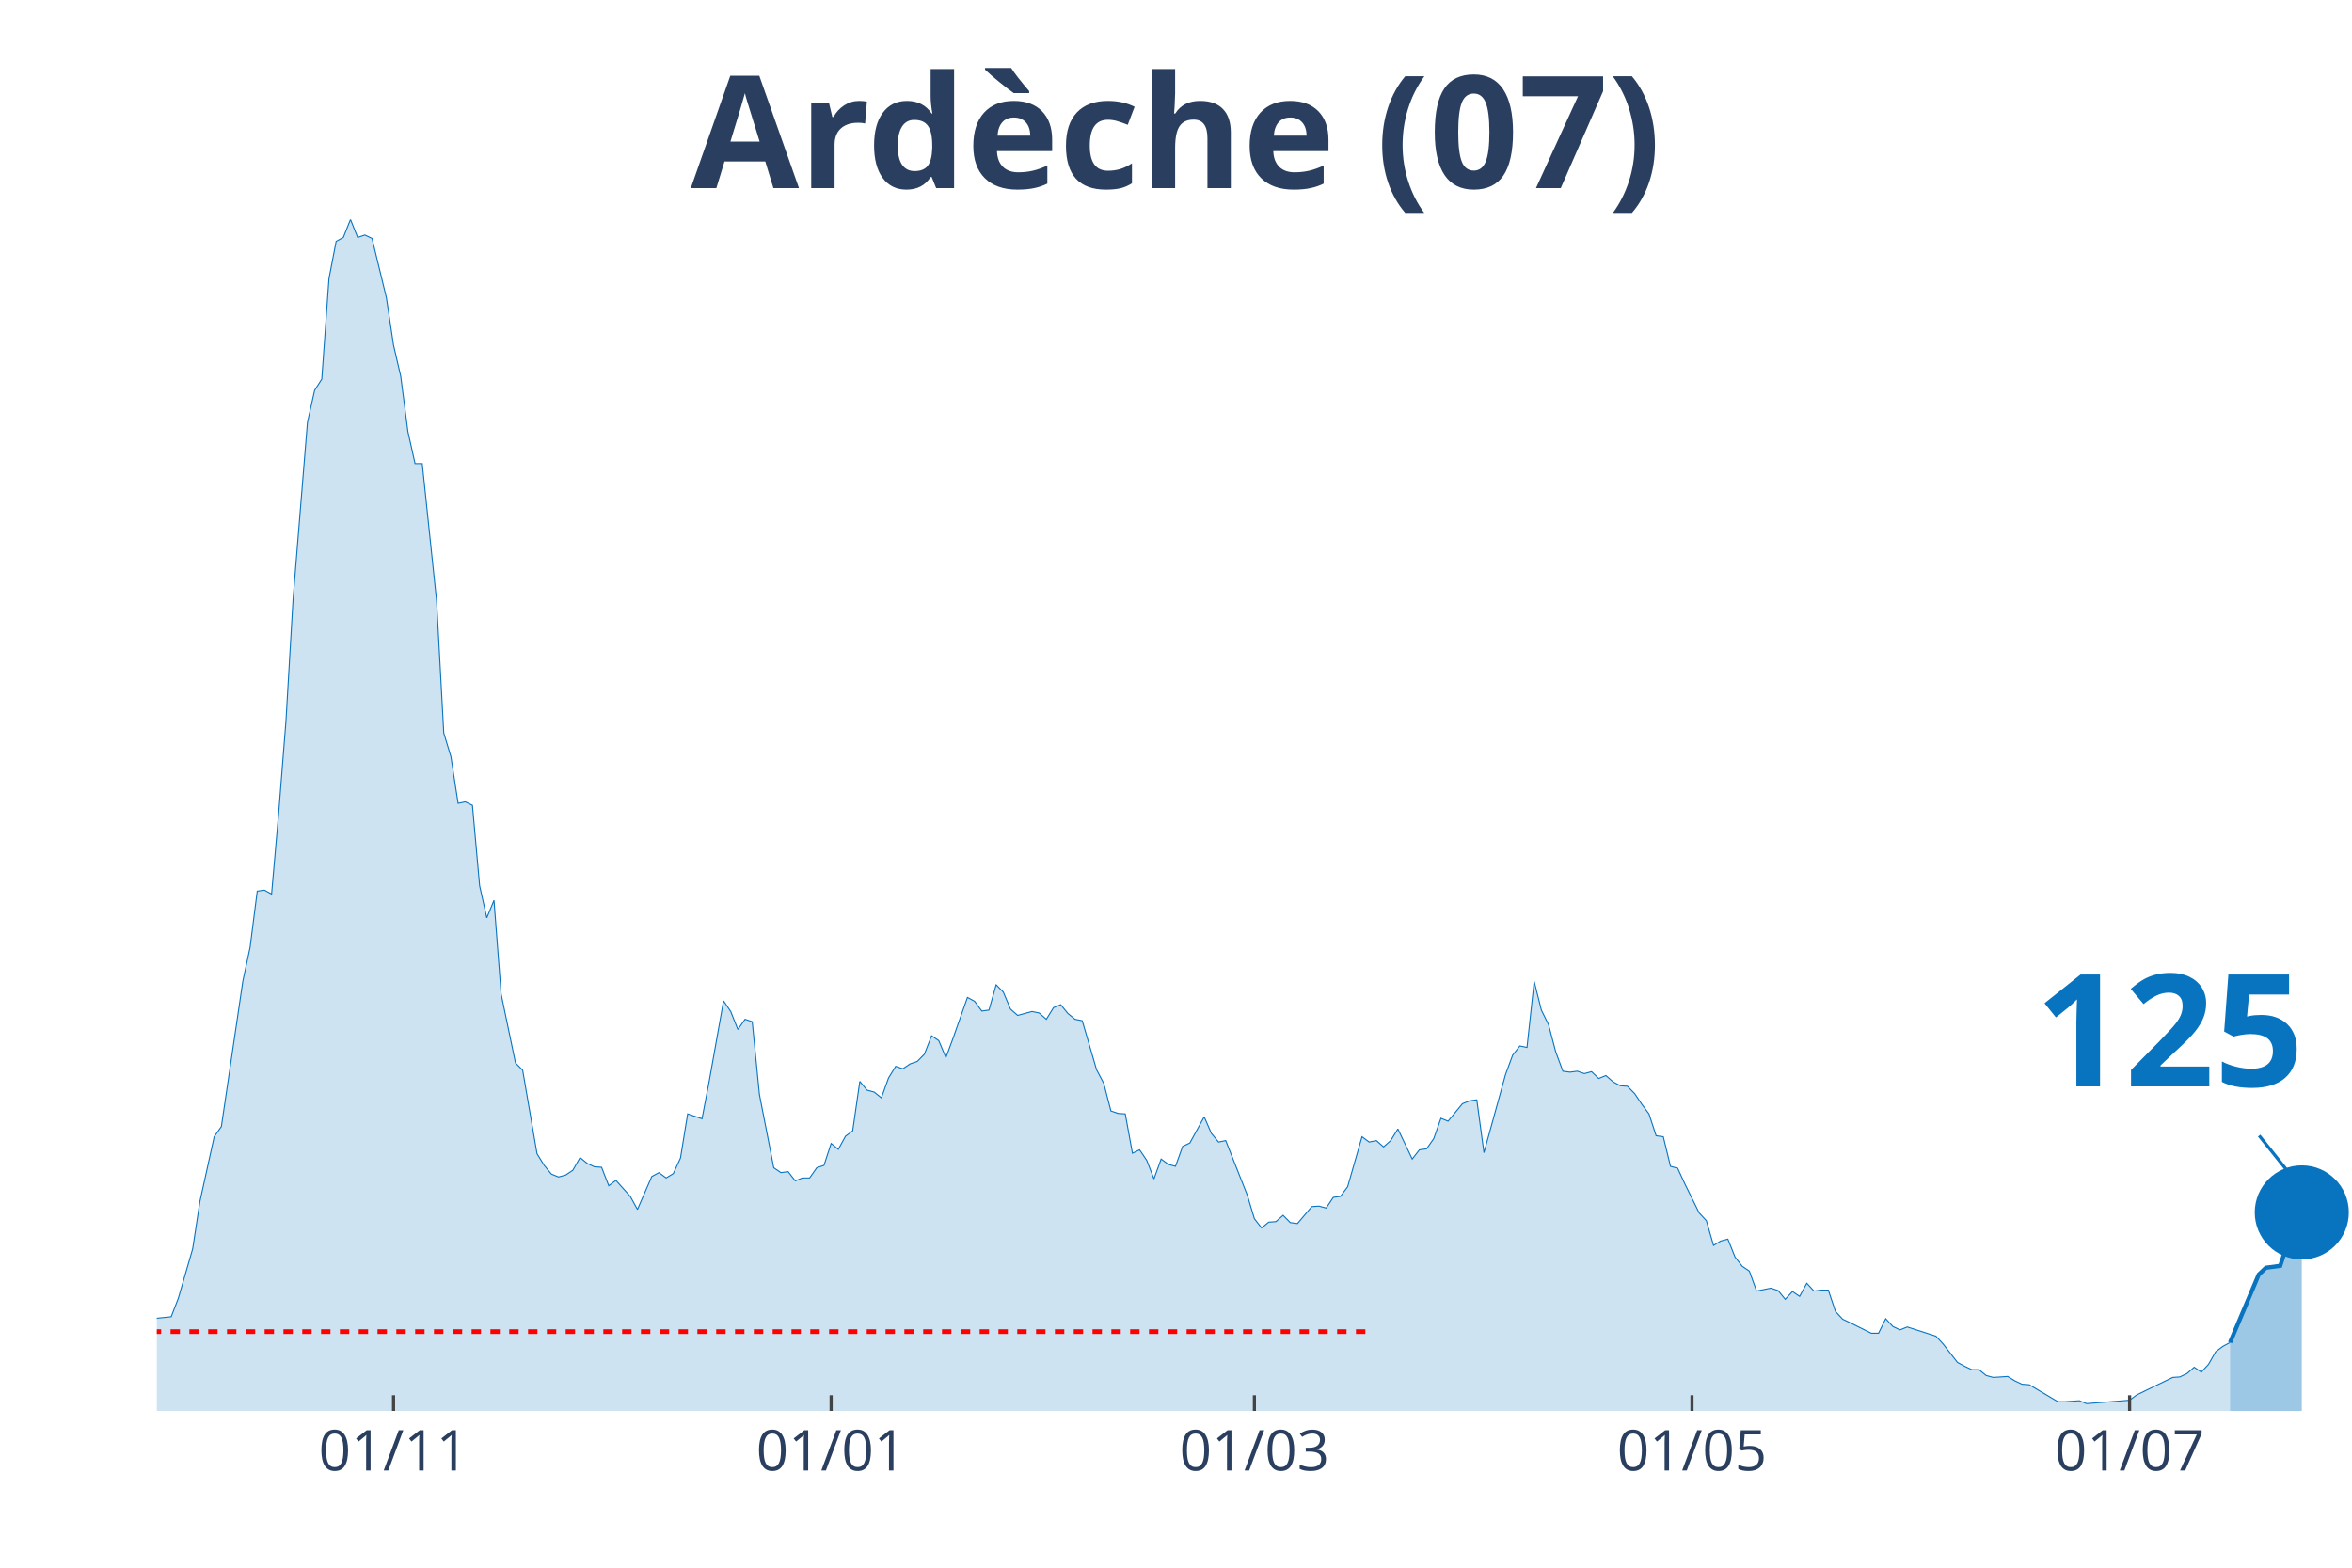
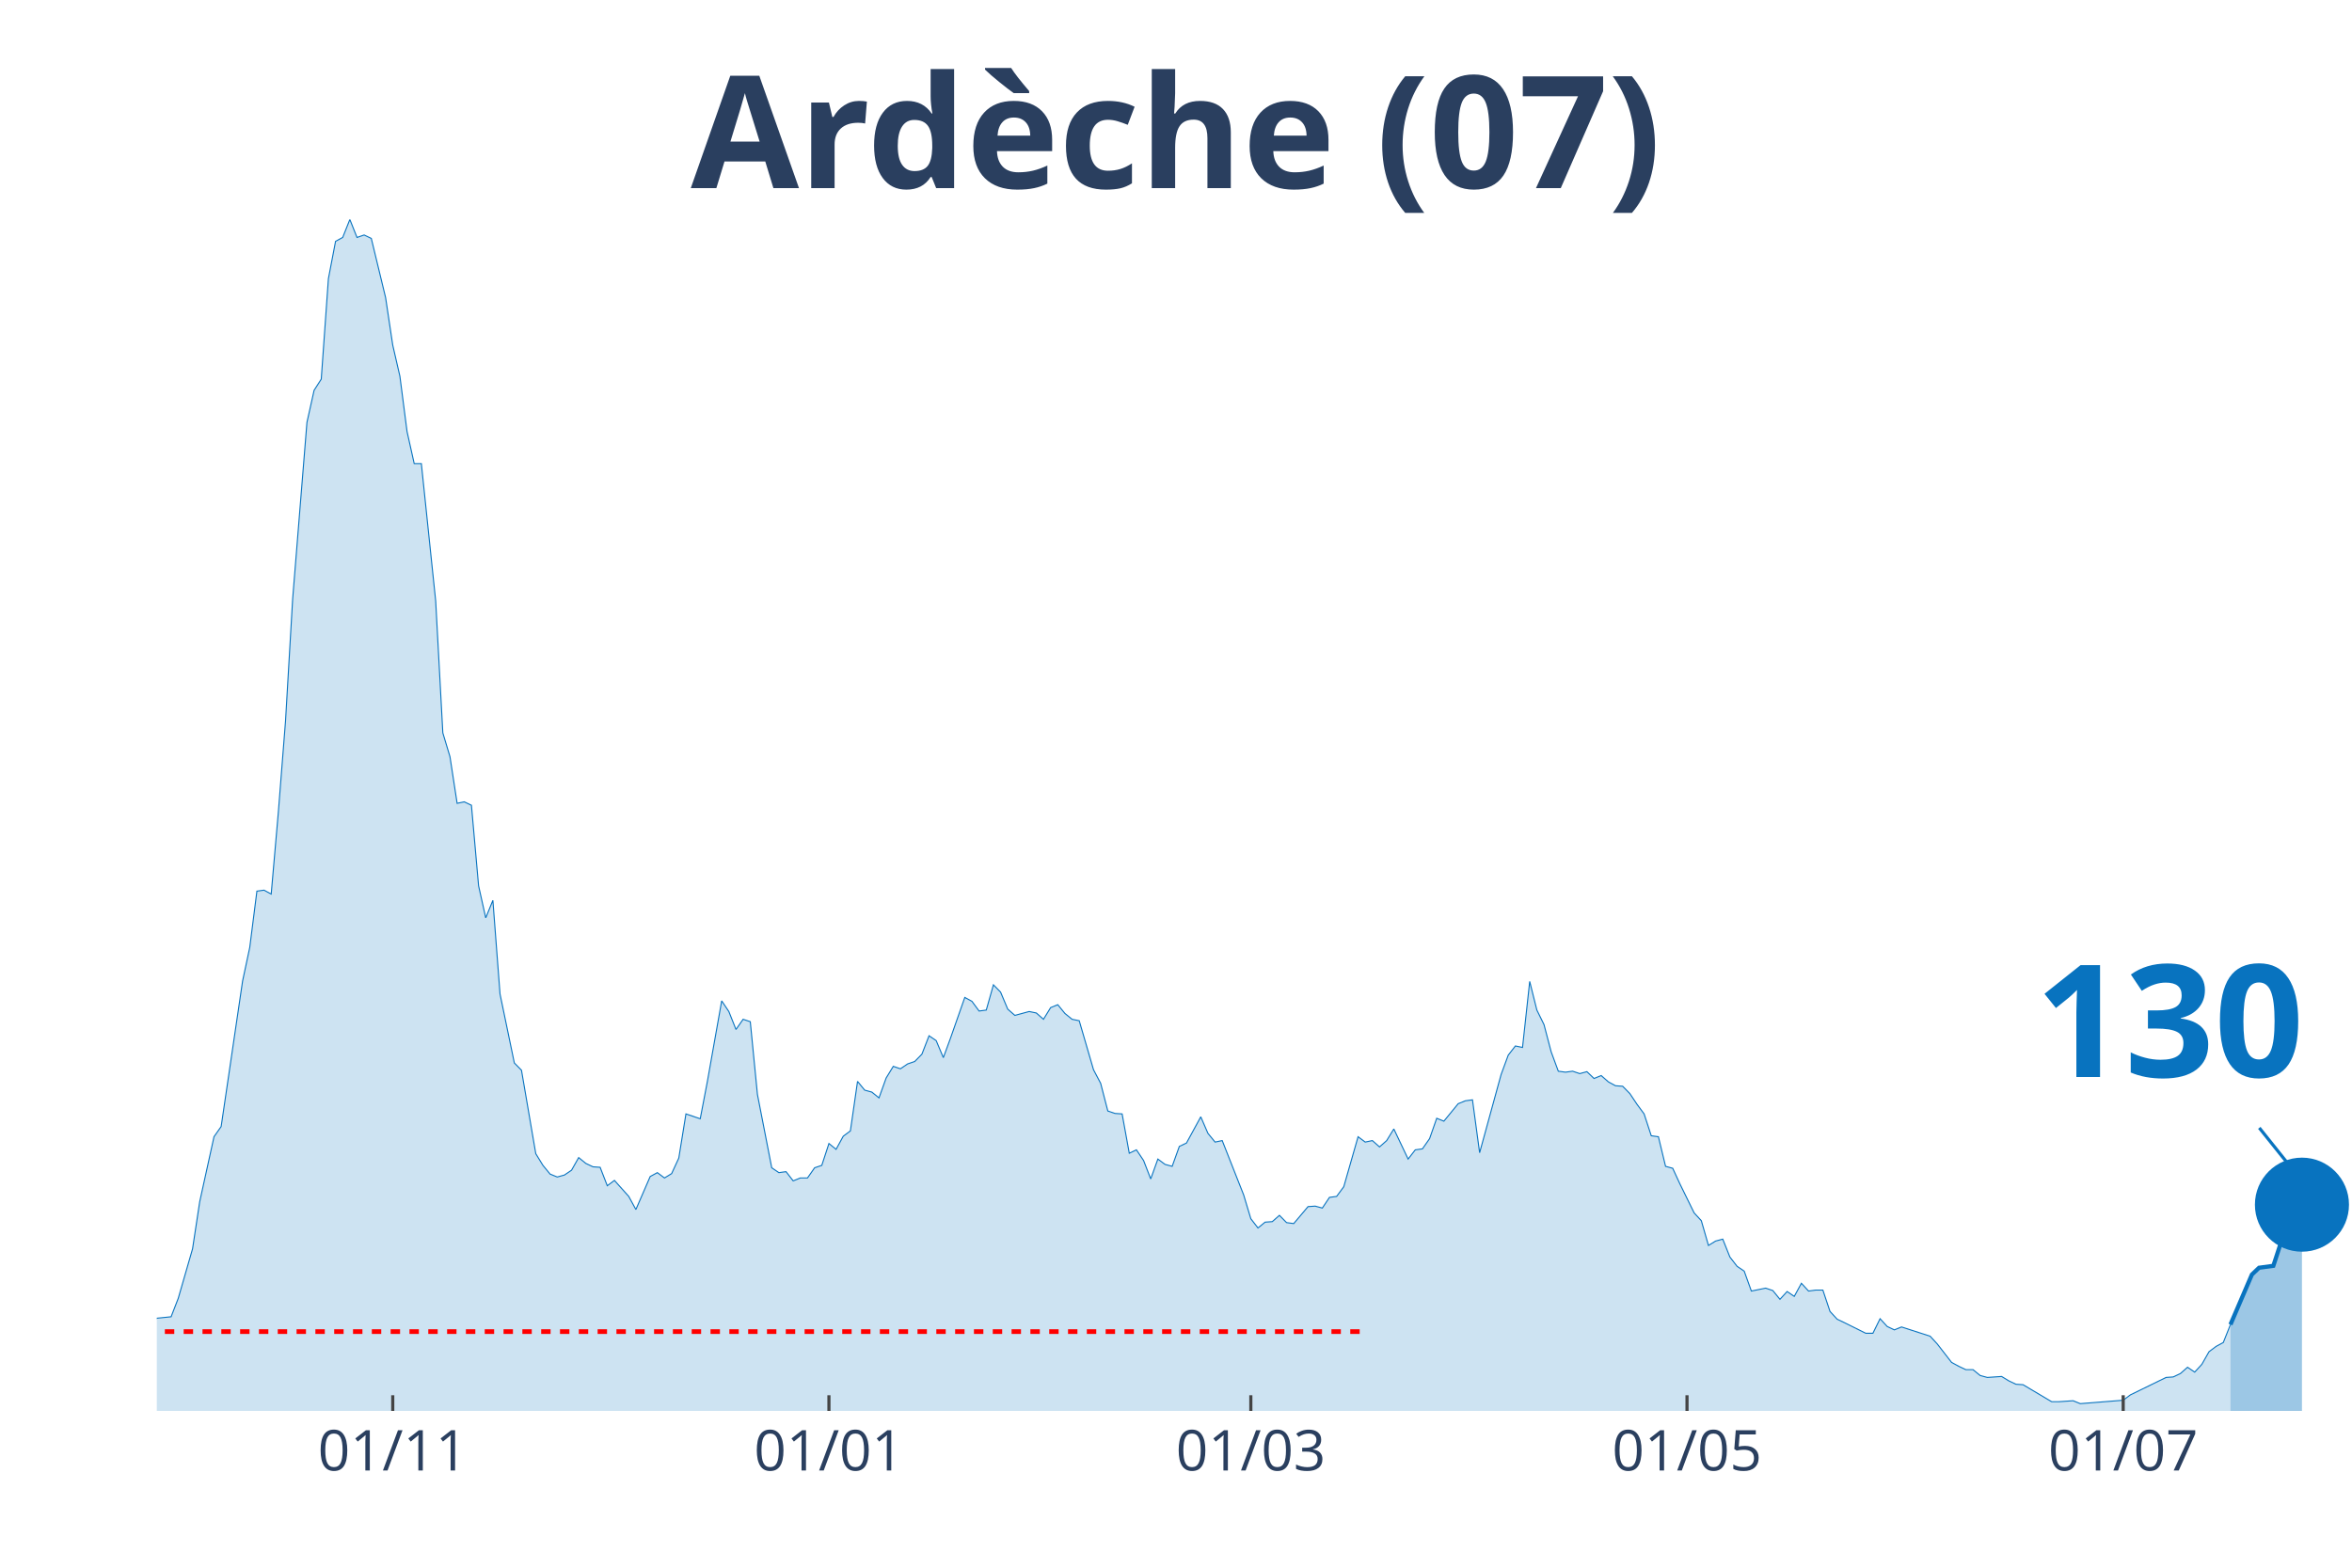
<svg xmlns="http://www.w3.org/2000/svg" class="main-svg" width="1125" height="750" style="" viewBox="0 0 750 500">
  <rect x="0" y="0" width="750" height="500" style="fill: rgb(0, 0, 0); fill-opacity: 0;" />
-   <defs id="defs-78c412">
+   <defs id="defs-c61a25">
    <g class="clips">
-       <clipPath id="clip78c412xyplot" class="plotclip">
+       <clipPath id="clipc61a25xyplot" class="plotclip">
        <rect width="700" height="380" />
      </clipPath>
-       <clipPath class="axesclip" id="clip78c412x">
+       <clipPath class="axesclip" id="clipc61a25x">
        <rect x="50" y="0" width="700" height="500" />
      </clipPath>
-       <clipPath class="axesclip" id="clip78c412y">
+       <clipPath class="axesclip" id="clipc61a25y">
        <rect x="0" y="70" width="750" height="380" />
      </clipPath>
-       <clipPath class="axesclip" id="clip78c412xy">
+       <clipPath class="axesclip" id="clipc61a25xy">
        <rect x="50" y="70" width="700" height="380" />
      </clipPath>
    </g>
    <g class="gradients" />
  </defs>
  <g class="bglayer">
    <rect class="bg" x="50" y="70" width="700" height="380" style="fill: rgb(0, 0, 0); fill-opacity: 0; stroke-width: 0;" />
  </g>
  <g class="layer-below">
    <g class="imagelayer" />
    <g class="shapelayer" />
  </g>
  <g class="cartesianlayer">
    <g class="subplot xy">
      <g class="layer-subplot">
        <g class="shapelayer" />
        <g class="imagelayer" />
      </g>
      <g class="gridlayer">
        <g class="x">
-           <path class="xgrid crisp" transform="translate(125.49,0)" d="M0,70v380" style="stroke: rgb(255, 255, 255); stroke-opacity: 1; stroke-width: 1px;" />
-           <path class="xgrid crisp" transform="translate(265.03,0)" d="M0,70v380" style="stroke: rgb(255, 255, 255); stroke-opacity: 1; stroke-width: 1px;" />
-           <path class="xgrid crisp" transform="translate(400,0)" d="M0,70v380" style="stroke: rgb(255, 255, 255); stroke-opacity: 1; stroke-width: 1px;" />
-           <path class="xgrid crisp" transform="translate(539.54,0)" d="M0,70v380" style="stroke: rgb(255, 255, 255); stroke-opacity: 1; stroke-width: 1px;" />
-           <path class="xgrid crisp" transform="translate(679.08,0)" d="M0,70v380" style="stroke: rgb(255, 255, 255); stroke-opacity: 1; stroke-width: 1px;" />
+           <path class="xgrid crisp" transform="translate(125.24,0)" d="M0,70v380" style="stroke: rgb(255, 255, 255); stroke-opacity: 1; stroke-width: 1px;" />
+           <path class="xgrid crisp" transform="translate(264.33,0)" d="M0,70v380" style="stroke: rgb(255, 255, 255); stroke-opacity: 1; stroke-width: 1px;" />
+           <path class="xgrid crisp" transform="translate(398.86,0)" d="M0,70v380" style="stroke: rgb(255, 255, 255); stroke-opacity: 1; stroke-width: 1px;" />
+           <path class="xgrid crisp" transform="translate(537.95,0)" d="M0,70v380" style="stroke: rgb(255, 255, 255); stroke-opacity: 1; stroke-width: 1px;" />
+           <path class="xgrid crisp" transform="translate(677.04,0)" d="M0,70v380" style="stroke: rgb(255, 255, 255); stroke-opacity: 1; stroke-width: 1px;" />
        </g>
        <g class="y" />
      </g>
      <g class="zerolinelayer" />
      <path class="xlines-below" />
      <path class="ylines-below" />
      <g class="overlines-below" />
      <g class="xaxislayer-below" />
      <g class="yaxislayer-below" />
      <g class="overaxes-below" />
-       <g class="plot" transform="translate(50, 70)" clip-path="url('#clip78c412xyplot')">
+       <g class="plot" transform="translate(50, 70)" clip-path="url('#clipc61a25xyplot')">
        <g class="scatterlayer mlayer">
-           <g class="trace scatter tracebda163" style="stroke-miterlimit: 2;">
+           <g class="trace scatter tracea812d0" style="stroke-miterlimit: 2;">
            <g class="fills">
              <g>
-                 <path class="js-fill" d="M661.11,380L-311.11,380L-311.11,377.52L-290.52,378.3L-288.24,377.52L-265.36,377.68L-263.07,377.83L-240.2,375.67L-237.91,375.67L-194.44,378.3L-192.16,377.21L-178.43,376.44L-176.14,377.52L-162.42,377.99L-160.13,378.3L-121.24,376.9L-118.95,375.98L-98.37,373.19L-96.08,373.34L-73.2,367.31L-70.92,366.69L-66.34,363.75L-64.05,364.52L-57.19,364.99L-54.9,363.75L-52.61,363.13L-50.33,364.21L-41.18,363.9L-38.89,364.68L-29.74,361.58L-27.45,361.74L-25.16,360.34L-22.88,360.81L-20.59,363.13L-18.3,363.59L-16.01,364.06L-13.73,363.59L-11.44,363.28L-9.15,360.81L-6.86,360.19L-4.58,355.85L-2.29,354.31L0,350.44L4.58,349.97L6.86,344.09L11.44,328.3L13.73,313.29L18.3,292.55L20.59,289.3L27.45,242.86L29.74,232.18L32.03,214.22L34.31,213.91L36.6,215.15L38.89,188.99L41.18,160.05L43.46,121.04L48.04,64.7L50.33,54.48L52.61,50.92L54.9,18.88L57.19,6.97L59.48,5.73L61.76,0L64.05,5.73L66.34,4.95L68.63,6.04L73.2,24.92L75.49,40.09L77.78,50L80.07,67.64L82.35,77.86L84.64,77.86L89.22,121.66L91.5,163.76L93.79,171.35L96.08,186.21L98.37,185.74L100.65,186.83L102.94,212.52L105.23,222.74L107.52,217.16L109.8,247.04L114.38,269.02L116.67,271.34L121.24,297.96L123.53,301.68L125.82,304.46L128.1,305.39L130.39,304.77L132.68,303.23L134.97,299.2L137.25,301.06L139.54,302.14L141.83,302.3L144.12,308.18L146.41,306.48L150.98,311.58L153.27,315.76L157.84,305.24L160.13,304L162.42,305.7L164.71,304.31L166.99,299.36L169.28,285.27L173.86,286.82L176.14,274.9L180.72,249.21L183.01,252.61L185.29,258.34L187.58,255.09L189.87,255.86L192.16,279.08L196.73,302.45L199.02,304L201.31,303.69L203.59,306.63L205.88,305.7L208.17,305.7L210.46,302.45L212.75,301.68L215.03,294.71L217.32,296.57L219.61,292.39L221.9,290.69L224.18,274.9L226.47,277.69L228.76,278.31L231.05,280.16L233.33,273.82L235.62,270.1L237.91,270.88L240.2,269.33L242.48,268.55L244.77,266.23L247.06,260.35L249.35,261.9L251.63,267.32L253.92,261.12L258.5,248.12L260.78,249.36L263.07,252.46L265.36,252.15L267.65,244.1L269.93,246.42L272.22,251.84L274.51,253.85L279.08,252.61L281.37,253.08L283.66,255.09L285.95,251.37L288.24,250.44L290.52,253.23L292.81,255.09L295.1,255.55L299.67,271.19L301.96,275.52L304.25,284.34L306.54,285.12L308.82,285.27L311.11,297.81L313.4,296.73L315.69,300.13L317.97,306.01L320.26,299.67L322.55,301.37L324.84,301.99L327.12,295.64L329.41,294.56L333.99,286.2L336.27,291.46L338.56,294.25L340.85,293.78L347.71,311.12L350,318.7L352.29,321.65L354.58,319.79L356.86,319.63L359.15,317.62L361.44,319.94L363.73,320.25L368.3,314.84L370.59,314.68L372.88,315.3L375.16,311.89L377.45,311.58L379.74,308.49L384.31,292.55L386.6,294.25L388.89,293.78L391.18,295.8L393.46,293.78L395.75,290.07L400.33,299.67L402.61,296.73L404.9,296.42L407.19,293.16L409.48,286.66L411.76,287.59L416.34,282.02L418.63,281.09L420.92,280.78L423.2,297.65L430.07,272.73L432.35,266.54L434.64,263.6L436.93,264.07L439.22,243.01L441.5,252.15L443.79,256.79L446.08,265.46L448.37,271.65L450.65,271.96L452.94,271.65L455.23,272.42L457.52,271.8L459.8,273.97L462.09,273.04L464.38,275.05L466.67,276.29L468.95,276.45L471.24,278.77L473.53,282.18L475.82,285.27L478.1,292.24L480.39,292.55L482.68,301.99L484.97,302.61L487.25,307.56L491.83,316.85L494.12,319.32L496.41,327.22L498.69,325.82L500.98,325.21L503.27,330.93L505.56,333.87L507.84,335.42L510.13,341.77L512.42,341.3L514.71,340.84L516.99,341.61L519.28,344.4L521.57,341.92L523.86,343.47L526.14,339.29L528.43,341.77L530.72,341.46L533.01,341.46L535.29,348.27L537.58,350.75L539.87,351.83L546.73,355.23L549.02,355.23L551.31,350.59L553.59,353.07L555.88,354.15L558.17,353.22L567.32,356.16L569.61,358.64L574.18,364.52L576.47,365.76L578.76,366.84L581.05,366.84L583.33,368.7L585.62,369.32L590.2,369.01L592.48,370.4L594.77,371.49L597.06,371.64L606.21,377.06L608.5,377.06L613.07,376.75L615.36,377.68L629.08,376.59L631.37,374.89L642.81,369.32L645.1,369.16L647.39,368.08L649.67,366.07L651.96,367.62L654.25,365.14L656.54,361.12L658.82,359.41L661.11,358.18" style="fill: rgb(8, 115, 191); fill-opacity: 0.2; stroke-width: 0;" />
+                 <path class="js-fill" d="M661.24,380L-310.1,380L-310.1,377.52L-289.58,378.3L-287.3,377.52L-264.5,377.68L-262.21,377.83L-239.41,375.67L-237.13,375.67L-193.81,378.3L-191.53,377.21L-177.85,376.44L-175.57,377.52L-159.61,378.3L-157.33,378.3L-120.85,376.9L-118.57,375.98L-98.05,373.19L-95.77,373.34L-72.96,367.31L-70.68,366.69L-66.12,363.75L-63.84,364.52L-57,364.99L-54.72,363.75L-52.44,363.13L-50.16,364.21L-41.04,363.9L-38.76,364.68L-29.64,361.58L-27.36,361.74L-25.08,360.34L-22.8,360.81L-20.52,363.13L-18.24,363.59L-15.96,364.06L-13.68,363.59L-11.4,363.28L-9.12,360.81L-6.84,360.19L-4.56,355.85L-2.28,354.31L0,350.44L4.56,349.97L6.84,344.09L11.4,328.3L13.68,313.29L18.24,292.55L20.52,289.3L27.36,242.86L29.64,232.18L31.92,214.22L34.2,213.91L36.48,215.15L38.76,188.99L41.04,160.05L43.32,121.04L47.88,64.7L50.16,54.48L52.44,50.92L54.72,18.88L57,6.97L59.28,5.73L61.56,0L63.84,5.73L66.12,4.95L68.4,6.04L72.96,24.92L75.24,40.09L77.52,50L79.8,67.64L82.08,77.86L84.36,77.86L88.93,121.66L91.21,163.76L93.49,171.35L95.77,186.21L98.05,185.74L100.33,186.83L102.61,212.52L104.89,222.74L107.17,217.16L109.45,247.04L114.01,269.02L116.29,271.34L120.85,297.96L123.13,301.68L125.41,304.46L127.69,305.39L129.97,304.77L132.25,303.23L134.53,299.2L136.81,301.06L139.09,302.14L141.37,302.3L143.65,308.18L145.93,306.48L150.49,311.58L152.77,315.76L157.33,305.24L159.61,304L161.89,305.7L164.17,304.31L166.45,299.36L168.73,285.27L173.29,286.82L175.57,274.9L180.13,249.21L182.41,252.61L184.69,258.34L186.97,255.09L189.25,255.86L191.53,279.08L196.09,302.45L198.37,304L200.65,303.69L202.93,306.63L205.21,305.7L207.49,305.7L209.77,302.45L212.05,301.68L214.33,294.71L216.61,296.57L218.89,292.39L221.17,290.69L223.45,274.9L225.73,277.69L228.01,278.31L230.29,280.16L232.57,273.82L234.85,270.1L237.13,270.88L239.41,269.33L241.69,268.55L243.97,266.23L246.25,260.35L248.53,261.9L250.81,267.32L253.09,261.12L257.65,248.12L259.93,249.36L262.21,252.46L264.5,252.15L266.78,244.1L269.06,246.42L271.34,251.84L273.62,253.85L278.18,252.61L280.46,253.08L282.74,255.09L285.02,251.37L287.3,250.44L289.58,253.23L291.86,255.09L294.14,255.55L298.7,271.19L300.98,275.52L303.26,284.34L305.54,285.12L307.82,285.27L310.1,297.81L312.38,296.73L314.66,300.13L316.94,306.01L319.22,299.67L321.5,301.37L323.78,301.99L326.06,295.64L328.34,294.56L332.9,286.2L335.18,291.46L337.46,294.25L339.74,293.78L346.58,311.12L348.86,318.7L351.14,321.65L353.42,319.79L355.7,319.63L357.98,317.62L360.26,319.94L362.54,320.25L367.1,314.84L369.38,314.68L371.66,315.3L373.94,311.89L376.22,311.58L378.5,308.49L383.06,292.55L385.34,294.25L387.62,293.78L389.9,295.8L392.18,293.78L394.46,290.07L399.02,299.67L401.3,296.73L403.58,296.42L405.86,293.16L408.14,286.66L410.42,287.59L414.98,282.02L417.26,281.09L419.54,280.78L421.82,297.65L428.66,272.73L430.94,266.54L433.22,263.6L435.5,264.07L437.79,243.01L440.07,252.15L442.35,256.79L444.63,265.46L446.91,271.65L449.19,271.96L451.47,271.65L453.75,272.42L456.03,271.8L458.31,273.97L460.59,273.04L462.87,275.05L465.15,276.29L467.43,276.45L469.71,278.77L471.99,282.18L474.27,285.27L476.55,292.24L478.83,292.55L481.11,301.99L483.39,302.61L485.67,307.56L490.23,316.85L492.51,319.32L494.79,327.22L497.07,325.82L499.35,325.21L501.63,330.93L503.91,333.87L506.19,335.42L508.47,341.77L510.75,341.3L513.03,340.84L515.31,341.61L517.59,344.4L519.87,341.92L522.15,343.47L524.43,339.29L526.71,341.77L528.99,341.46L531.27,341.46L533.55,348.27L535.83,350.75L538.11,351.83L544.95,355.23L547.23,355.23L549.51,350.59L551.79,353.07L554.07,354.15L556.35,353.22L565.47,356.16L567.75,358.64L572.31,364.52L574.59,365.76L576.87,366.84L579.15,366.84L581.43,368.7L583.71,369.32L588.27,369.01L590.55,370.4L592.83,371.49L595.11,371.64L604.23,377.06L606.51,377.06L611.07,376.75L613.36,377.68L627.04,376.59L629.32,374.89L640.72,369.32L643,369.16L645.28,368.08L647.56,366.07L649.84,367.62L652.12,365.14L654.4,361.12L656.68,359.41L658.96,358.18L661.24,352.45" style="fill: rgb(8, 115, 191); fill-opacity: 0.2; stroke-width: 0;" />
              </g>
            </g>
            <g class="errorbars" />
            <g class="lines">
-               <path class="js-line" d="M-311.11,377.52L-290.52,378.3L-288.24,377.52L-265.36,377.68L-263.07,377.83L-240.2,375.67L-237.91,375.67L-194.44,378.3L-192.16,377.21L-178.43,376.44L-176.14,377.52L-162.42,377.99L-160.13,378.3L-121.24,376.9L-118.95,375.98L-98.37,373.19L-96.08,373.34L-73.2,367.31L-70.92,366.69L-66.34,363.75L-64.05,364.52L-57.19,364.99L-54.9,363.75L-52.61,363.13L-50.33,364.21L-41.18,363.9L-38.89,364.68L-29.74,361.58L-27.45,361.74L-25.16,360.34L-22.88,360.81L-20.59,363.13L-18.3,363.59L-16.01,364.06L-13.73,363.59L-11.44,363.28L-9.15,360.81L-6.86,360.19L-4.58,355.85L-2.29,354.31L0,350.44L4.58,349.97L6.86,344.09L11.44,328.3L13.73,313.29L18.3,292.55L20.59,289.3L27.45,242.86L29.74,232.18L32.03,214.22L34.31,213.91L36.6,215.15L38.89,188.99L41.18,160.05L43.46,121.04L48.04,64.7L50.33,54.48L52.61,50.92L54.9,18.88L57.19,6.97L59.48,5.73L61.76,0L64.05,5.73L66.34,4.95L68.63,6.04L73.2,24.92L75.49,40.09L77.78,50L80.07,67.64L82.35,77.86L84.64,77.86L89.22,121.66L91.5,163.76L93.79,171.35L96.08,186.21L98.37,185.74L100.65,186.83L102.94,212.52L105.23,222.74L107.52,217.16L109.8,247.04L114.38,269.02L116.67,271.34L121.24,297.96L123.53,301.68L125.82,304.46L128.1,305.39L130.39,304.77L132.68,303.23L134.97,299.2L137.25,301.06L139.54,302.14L141.83,302.3L144.12,308.18L146.41,306.48L150.98,311.58L153.27,315.76L157.84,305.24L160.13,304L162.42,305.7L164.71,304.31L166.99,299.36L169.28,285.27L173.86,286.82L176.14,274.9L180.72,249.21L183.01,252.61L185.29,258.34L187.58,255.09L189.87,255.86L192.16,279.08L196.73,302.45L199.02,304L201.31,303.69L203.59,306.63L205.88,305.7L208.17,305.7L210.46,302.45L212.75,301.68L215.03,294.71L217.32,296.57L219.61,292.39L221.9,290.69L224.18,274.9L226.47,277.69L228.76,278.31L231.05,280.16L233.33,273.82L235.62,270.1L237.91,270.88L240.2,269.33L242.48,268.55L244.77,266.23L247.06,260.35L249.35,261.9L251.63,267.32L253.92,261.12L258.5,248.12L260.78,249.36L263.07,252.46L265.36,252.15L267.65,244.1L269.93,246.42L272.22,251.84L274.51,253.85L279.08,252.61L281.37,253.08L283.66,255.09L285.95,251.37L288.24,250.44L290.52,253.23L292.81,255.09L295.1,255.55L299.67,271.19L301.96,275.52L304.25,284.34L306.54,285.12L308.82,285.27L311.11,297.81L313.4,296.73L315.69,300.13L317.97,306.01L320.26,299.67L322.55,301.37L324.84,301.99L327.12,295.64L329.41,294.56L333.99,286.2L336.27,291.46L338.56,294.25L340.85,293.78L347.71,311.12L350,318.7L352.29,321.65L354.58,319.79L356.86,319.63L359.15,317.62L361.44,319.94L363.73,320.25L368.3,314.84L370.59,314.68L372.88,315.3L375.16,311.89L377.45,311.58L379.74,308.49L384.31,292.55L386.6,294.25L388.89,293.78L391.18,295.8L393.46,293.78L395.75,290.07L400.33,299.67L402.61,296.73L404.9,296.42L407.19,293.16L409.48,286.66L411.76,287.59L416.34,282.02L418.63,281.09L420.92,280.78L423.2,297.65L430.07,272.73L432.35,266.54L434.64,263.6L436.93,264.07L439.22,243.01L441.5,252.15L443.79,256.79L446.08,265.46L448.37,271.65L450.65,271.96L452.94,271.65L455.23,272.42L457.52,271.8L459.8,273.97L462.09,273.04L464.38,275.05L466.67,276.29L468.95,276.45L471.24,278.77L473.53,282.18L475.82,285.27L478.1,292.24L480.39,292.55L482.68,301.99L484.97,302.61L487.25,307.56L491.83,316.85L494.12,319.32L496.41,327.22L498.69,325.82L500.98,325.21L503.27,330.93L505.56,333.87L507.84,335.42L510.13,341.77L512.42,341.3L514.71,340.84L516.99,341.61L519.28,344.4L521.57,341.92L523.86,343.47L526.14,339.29L528.43,341.77L530.72,341.46L533.01,341.46L535.29,348.27L537.58,350.75L539.87,351.83L546.73,355.23L549.02,355.23L551.31,350.59L553.59,353.07L555.88,354.15L558.17,353.22L567.32,356.16L569.61,358.64L574.18,364.52L576.47,365.76L578.76,366.84L581.05,366.84L583.33,368.7L585.62,369.32L590.2,369.01L592.48,370.4L594.77,371.49L597.06,371.64L606.21,377.06L608.5,377.06L613.07,376.75L615.36,377.68L629.08,376.59L631.37,374.89L642.81,369.32L645.1,369.16L647.39,368.08L649.67,366.07L651.96,367.62L654.25,365.14L656.54,361.12L658.82,359.41L661.11,358.18" style="vector-effect: non-scaling-stroke; fill: none; stroke: rgb(8, 115, 191); stroke-opacity: 1; stroke-width: 0.5px; opacity: 1;" />
+               <path class="js-line" d="M-310.1,377.52L-289.58,378.3L-287.3,377.52L-264.5,377.68L-262.21,377.83L-239.41,375.67L-237.13,375.67L-193.81,378.3L-191.53,377.21L-177.85,376.44L-175.57,377.52L-159.61,378.3L-157.33,378.3L-120.85,376.9L-118.57,375.98L-98.05,373.19L-95.77,373.34L-72.96,367.31L-70.68,366.69L-66.12,363.75L-63.84,364.52L-57,364.99L-54.72,363.75L-52.44,363.13L-50.16,364.21L-41.04,363.9L-38.76,364.68L-29.64,361.58L-27.36,361.74L-25.08,360.34L-22.8,360.81L-20.52,363.13L-18.24,363.59L-15.96,364.06L-13.68,363.59L-11.4,363.28L-9.12,360.81L-6.84,360.19L-4.56,355.85L-2.28,354.31L0,350.44L4.56,349.97L6.84,344.09L11.4,328.3L13.68,313.29L18.24,292.55L20.52,289.3L27.36,242.86L29.64,232.18L31.92,214.22L34.2,213.91L36.48,215.15L38.76,188.99L41.04,160.05L43.32,121.04L47.88,64.7L50.16,54.48L52.44,50.92L54.72,18.88L57,6.97L59.28,5.73L61.56,0L63.84,5.73L66.12,4.95L68.4,6.04L72.96,24.92L75.24,40.09L77.52,50L79.8,67.64L82.08,77.86L84.36,77.86L88.93,121.66L91.21,163.76L93.49,171.35L95.77,186.21L98.05,185.74L100.33,186.83L102.61,212.52L104.89,222.74L107.17,217.16L109.45,247.04L114.01,269.02L116.29,271.34L120.85,297.96L123.13,301.68L125.41,304.46L127.69,305.39L129.97,304.77L132.25,303.23L134.53,299.2L136.81,301.06L139.09,302.14L141.37,302.3L143.65,308.18L145.93,306.48L150.49,311.58L152.77,315.76L157.33,305.24L159.61,304L161.89,305.7L164.17,304.31L166.45,299.36L168.73,285.27L173.29,286.82L175.57,274.9L180.13,249.21L182.41,252.61L184.69,258.34L186.97,255.09L189.25,255.86L191.53,279.08L196.09,302.45L198.37,304L200.65,303.69L202.93,306.63L205.21,305.7L207.49,305.7L209.77,302.45L212.05,301.68L214.33,294.71L216.61,296.57L218.89,292.39L221.17,290.69L223.45,274.9L225.73,277.69L228.01,278.31L230.29,280.16L232.57,273.82L234.85,270.1L237.13,270.88L239.41,269.33L241.69,268.55L243.97,266.23L246.25,260.35L248.53,261.9L250.81,267.32L253.09,261.12L257.65,248.12L259.93,249.36L262.21,252.46L264.5,252.15L266.78,244.1L269.06,246.42L271.34,251.84L273.62,253.85L278.18,252.61L280.46,253.08L282.74,255.09L285.02,251.37L287.3,250.44L289.58,253.23L291.86,255.09L294.14,255.55L298.7,271.19L300.98,275.52L303.26,284.34L305.54,285.12L307.82,285.27L310.1,297.81L312.38,296.73L314.66,300.13L316.94,306.01L319.22,299.67L321.5,301.37L323.78,301.99L326.06,295.64L328.34,294.56L332.9,286.2L335.18,291.46L337.46,294.25L339.74,293.78L346.58,311.12L348.86,318.7L351.14,321.65L353.42,319.79L355.7,319.63L357.98,317.62L360.26,319.94L362.54,320.25L367.1,314.84L369.38,314.68L371.66,315.3L373.94,311.89L376.22,311.58L378.5,308.49L383.06,292.55L385.34,294.25L387.62,293.78L389.9,295.8L392.18,293.78L394.46,290.07L399.02,299.67L401.3,296.73L403.58,296.42L405.86,293.16L408.14,286.66L410.42,287.59L414.98,282.02L417.26,281.09L419.54,280.78L421.82,297.65L428.66,272.73L430.94,266.54L433.22,263.6L435.5,264.07L437.79,243.01L440.07,252.15L442.35,256.79L444.63,265.46L446.91,271.65L449.19,271.96L451.47,271.65L453.75,272.42L456.03,271.8L458.31,273.97L460.59,273.04L462.87,275.05L465.15,276.29L467.43,276.45L469.71,278.77L471.99,282.18L474.27,285.27L476.55,292.24L478.83,292.55L481.11,301.99L483.39,302.61L485.67,307.56L490.23,316.85L492.51,319.32L494.79,327.22L497.07,325.82L499.35,325.21L501.63,330.93L503.91,333.87L506.19,335.42L508.47,341.77L510.75,341.3L513.03,340.84L515.31,341.61L517.59,344.4L519.87,341.92L522.15,343.47L524.43,339.29L526.71,341.77L528.99,341.46L531.27,341.46L533.55,348.27L535.83,350.75L538.11,351.83L544.95,355.23L547.23,355.23L549.51,350.59L551.79,353.07L554.07,354.15L556.35,353.22L565.47,356.16L567.75,358.64L572.31,364.52L574.59,365.76L576.87,366.84L579.15,366.84L581.43,368.7L583.71,369.32L588.27,369.01L590.55,370.4L592.83,371.49L595.11,371.64L604.23,377.06L606.51,377.06L611.07,376.75L613.36,377.68L627.04,376.59L629.32,374.89L640.72,369.32L643,369.16L645.28,368.08L647.56,366.07L649.84,367.62L652.12,365.14L654.4,361.12L656.68,359.41L658.96,358.18L661.24,352.45" style="vector-effect: non-scaling-stroke; fill: none; stroke: rgb(8, 115, 191); stroke-opacity: 1; stroke-width: 0.5px; opacity: 1;" />
            </g>
            <g class="points" />
            <g class="text" />
          </g>
-           <g class="trace scatter trace3bc5ed" style="stroke-miterlimit: 2;">
+           <g class="trace scatter trace343b88" style="stroke-miterlimit: 2;">
            <g class="fills">
              <g>
-                 <path class="js-fill" d="M683.99,380L661.11,380L661.11,358.18L670.26,336.51L672.55,334.34L677.12,333.72L679.41,326.75L683.99,316.69" style="fill: rgb(8, 115, 191); fill-opacity: 0.4; stroke-width: 0;" />
+                 <path class="js-fill" d="M684.04,380L661.24,380L661.24,352.45L668.08,336.51L670.36,334.34L674.92,333.72L677.2,326.75L681.76,316.69L684.04,314.22" style="fill: rgb(8, 115, 191); fill-opacity: 0.4; stroke-width: 0;" />
              </g>
            </g>
            <g class="errorbars" />
            <g class="lines">
-               <path class="js-line" d="M661.11,358.18L670.26,336.51L672.55,334.34L677.12,333.72L679.41,326.75L683.99,316.69" style="vector-effect: non-scaling-stroke; fill: none; stroke: rgb(8, 115, 191); stroke-opacity: 1; stroke-width: 2px; opacity: 1;" />
+               <path class="js-line" d="M661.24,352.45L668.08,336.51L670.36,334.34L674.92,333.72L677.2,326.75L681.76,316.69L684.04,314.22" style="vector-effect: non-scaling-stroke; fill: none; stroke: rgb(8, 115, 191); stroke-opacity: 1; stroke-width: 2px; opacity: 1;" />
            </g>
            <g class="points" />
            <g class="text" />
          </g>
-           <g class="trace scatter traceba3917" style="stroke-miterlimit: 2; opacity: 1;">
+           <g class="trace scatter trace67b27e" style="stroke-miterlimit: 2; opacity: 1;">
            <g class="fills" />
            <g class="errorbars" />
            <g class="lines" />
            <g class="points">
-               <path class="point" transform="translate(683.99,316.69)" d="M15,0A15,15 0 1,1 0,-15A15,15 0 0,1 15,0Z" style="opacity: 1; stroke-width: 0px; fill: rgb(8, 115, 191); fill-opacity: 1;" />
+               <path class="point" transform="translate(684.04,314.22)" d="M15,0A15,15 0 1,1 0,-15A15,15 0 0,1 15,0Z" style="opacity: 1; stroke-width: 0px; fill: rgb(8, 115, 191); fill-opacity: 1;" />
            </g>
            <g class="text" />
          </g>
        </g>
      </g>
      <g class="overplot" />
      <path class="xlines-above crisp" style="fill: none; stroke-width: 1px; stroke: rgb(0, 0, 0); stroke-opacity: 0;" d="" />
      <path class="ylines-above crisp" style="fill: none;" d="M0,0" />
      <g class="overlines-above" />
      <g class="xaxislayer-above">
-         <path class="xtick ticks crisp" d="M0,450v-5" transform="translate(125.49,0)" style="stroke: rgb(68, 68, 68); stroke-opacity: 1; stroke-width: 1px;" />
-         <path class="xtick ticks crisp" d="M0,450v-5" transform="translate(265.03,0)" style="stroke: rgb(68, 68, 68); stroke-opacity: 1; stroke-width: 1px;" />
-         <path class="xtick ticks crisp" d="M0,450v-5" transform="translate(400,0)" style="stroke: rgb(68, 68, 68); stroke-opacity: 1; stroke-width: 1px;" />
-         <path class="xtick ticks crisp" d="M0,450v-5" transform="translate(539.54,0)" style="stroke: rgb(68, 68, 68); stroke-opacity: 1; stroke-width: 1px;" />
-         <path class="xtick ticks crisp" d="M0,450v-5" transform="translate(679.08,0)" style="stroke: rgb(68, 68, 68); stroke-opacity: 1; stroke-width: 1px;" />
+         <path class="xtick ticks crisp" d="M0,450v-5" transform="translate(125.24,0)" style="stroke: rgb(68, 68, 68); stroke-opacity: 1; stroke-width: 1px;" />
+         <path class="xtick ticks crisp" d="M0,450v-5" transform="translate(264.33,0)" style="stroke: rgb(68, 68, 68); stroke-opacity: 1; stroke-width: 1px;" />
+         <path class="xtick ticks crisp" d="M0,450v-5" transform="translate(398.86,0)" style="stroke: rgb(68, 68, 68); stroke-opacity: 1; stroke-width: 1px;" />
+         <path class="xtick ticks crisp" d="M0,450v-5" transform="translate(537.95,0)" style="stroke: rgb(68, 68, 68); stroke-opacity: 1; stroke-width: 1px;" />
+         <path class="xtick ticks crisp" d="M0,450v-5" transform="translate(677.04,0)" style="stroke: rgb(68, 68, 68); stroke-opacity: 1; stroke-width: 1px;" />
        <g class="xtick">
-           <text text-anchor="middle" x="0" y="469" transform="translate(125.49,0)" style="font-family: 'Open Sans', verdana, arial, sans-serif; font-size: 18px; fill: rgb(42, 63, 95); fill-opacity: 1; white-space: pre;">01/11</text>
+           <text text-anchor="middle" x="0" y="469" transform="translate(125.24,0)" style="font-family: 'Open Sans', verdana, arial, sans-serif; font-size: 18px; fill: rgb(42, 63, 95); fill-opacity: 1; white-space: pre;">01/11</text>
        </g>
        <g class="xtick">
-           <text text-anchor="middle" x="0" y="469" transform="translate(265.03,0)" style="font-family: 'Open Sans', verdana, arial, sans-serif; font-size: 18px; fill: rgb(42, 63, 95); fill-opacity: 1; white-space: pre;">01/01</text>
+           <text text-anchor="middle" x="0" y="469" transform="translate(264.33,0)" style="font-family: 'Open Sans', verdana, arial, sans-serif; font-size: 18px; fill: rgb(42, 63, 95); fill-opacity: 1; white-space: pre;">01/01</text>
        </g>
        <g class="xtick">
-           <text text-anchor="middle" x="0" y="469" transform="translate(400,0)" style="font-family: 'Open Sans', verdana, arial, sans-serif; font-size: 18px; fill: rgb(42, 63, 95); fill-opacity: 1; white-space: pre;">01/03</text>
+           <text text-anchor="middle" x="0" y="469" transform="translate(398.86,0)" style="font-family: 'Open Sans', verdana, arial, sans-serif; font-size: 18px; fill: rgb(42, 63, 95); fill-opacity: 1; white-space: pre;">01/03</text>
        </g>
        <g class="xtick">
-           <text text-anchor="middle" x="0" y="469" transform="translate(539.54,0)" style="font-family: 'Open Sans', verdana, arial, sans-serif; font-size: 18px; fill: rgb(42, 63, 95); fill-opacity: 1; white-space: pre;">01/05</text>
+           <text text-anchor="middle" x="0" y="469" transform="translate(537.95,0)" style="font-family: 'Open Sans', verdana, arial, sans-serif; font-size: 18px; fill: rgb(42, 63, 95); fill-opacity: 1; white-space: pre;">01/05</text>
        </g>
        <g class="xtick">
-           <text text-anchor="middle" x="0" y="469" transform="translate(679.08,0)" style="font-family: 'Open Sans', verdana, arial, sans-serif; font-size: 18px; fill: rgb(42, 63, 95); fill-opacity: 1; white-space: pre;">01/07</text>
+           <text text-anchor="middle" x="0" y="469" transform="translate(677.04,0)" style="font-family: 'Open Sans', verdana, arial, sans-serif; font-size: 18px; fill: rgb(42, 63, 95); fill-opacity: 1; white-space: pre;">01/07</text>
        </g>
      </g>
      <g class="yaxislayer-above" />
      <g class="overaxes-above" />
    </g>
  </g>
  <g class="polarlayer" />
  <g class="ternarylayer" />
  <g class="geolayer" />
  <g class="funnelarealayer" />
  <g class="pielayer" />
  <g class="treemaplayer" />
  <g class="sunburstlayer" />
  <g class="glimages" />
-   <defs id="topdefs-78c412">
+   <defs id="topdefs-c61a25">
    <g class="clips" />
  </defs>
  <g class="layer-above">
    <g class="imagelayer" />
    <g class="shapelayer">
-       <path data-index="0" fill-rule="evenodd" d="M-1235.62,424.7L436.6,424.7" clip-path="url('#clip78c412xy')" style="opacity: 1; stroke: rgb(255, 0, 0); stroke-opacity: 1; fill: rgb(0, 0, 0); fill-opacity: 0; stroke-dasharray: 3px, 3px; stroke-width: 1.5px;" />
+       <path data-index="0" fill-rule="evenodd" d="M-1231.43,424.7L435.34,424.7" clip-path="url('#clipc61a25xy')" style="opacity: 1; stroke: rgb(255, 0, 0); stroke-opacity: 1; fill: rgb(0, 0, 0); fill-opacity: 0; stroke-dasharray: 3px, 3px; stroke-width: 1.5px;" />
    </g>
  </g>
  <g class="infolayer">
    <g class="g-gtitle">
      <text class="gtitle" x="375" y="25" text-anchor="middle" dy="0.7em" style="font-family: 'Open Sans', verdana, arial, sans-serif; font-size: 50px; fill: rgb(42, 63, 95); opacity: 1; font-weight: normal; white-space: pre;">
        <tspan style="font-weight:bold">Ardèche (07)</tspan>
      </text>
    </g>
    <g class="g-xtitle" />
    <g class="annotation" data-index="0" style="opacity: 1;">
-       <g class="annotation-text-g" transform="rotate(0,691.99,326.69)">
-         <g class="cursor-pointer" transform="translate(634, 291)">
+       <g class="annotation-text-g" transform="rotate(0,692.04,324.22)">
+         <g class="cursor-pointer" transform="translate(634, 288)">
          <rect class="bg" x="0.5" y="0.5" width="115" height="71" style="stroke-width: 1px; stroke: rgb(0, 0, 0); stroke-opacity: 0; fill: rgb(255, 255, 255); fill-opacity: 0.6;" />
          <text class="annotation-text" text-anchor="middle" x="57.812" y="55.5" style="font-family: 'Open Sans', verdana, arial, sans-serif; font-size: 50px; fill: rgb(8, 115, 191); fill-opacity: 1; white-space: pre;">
-             <tspan style="font-weight:bold">125 </tspan>
+             <tspan style="font-weight:bold">130 </tspan>
          </text>
        </g>
      </g>
      <g class="annotation-arrow-g" style="opacity: 1;">
-         <path d="M720.39,362.19L731.99,376.69" style="stroke-width: 1px; stroke: rgb(8, 115, 191); stroke-opacity: 1; stroke-dasharray: 0px, 0px, 18.569px, 18.569px;" />
+         <path d="M720.44,359.72L732.04,374.22" style="stroke-width: 1px; stroke: rgb(8, 115, 191); stroke-opacity: 1; stroke-dasharray: 0px, 0px, 18.569px, 18.569px;" />
      </g>
    </g>
  </g>
</svg>
